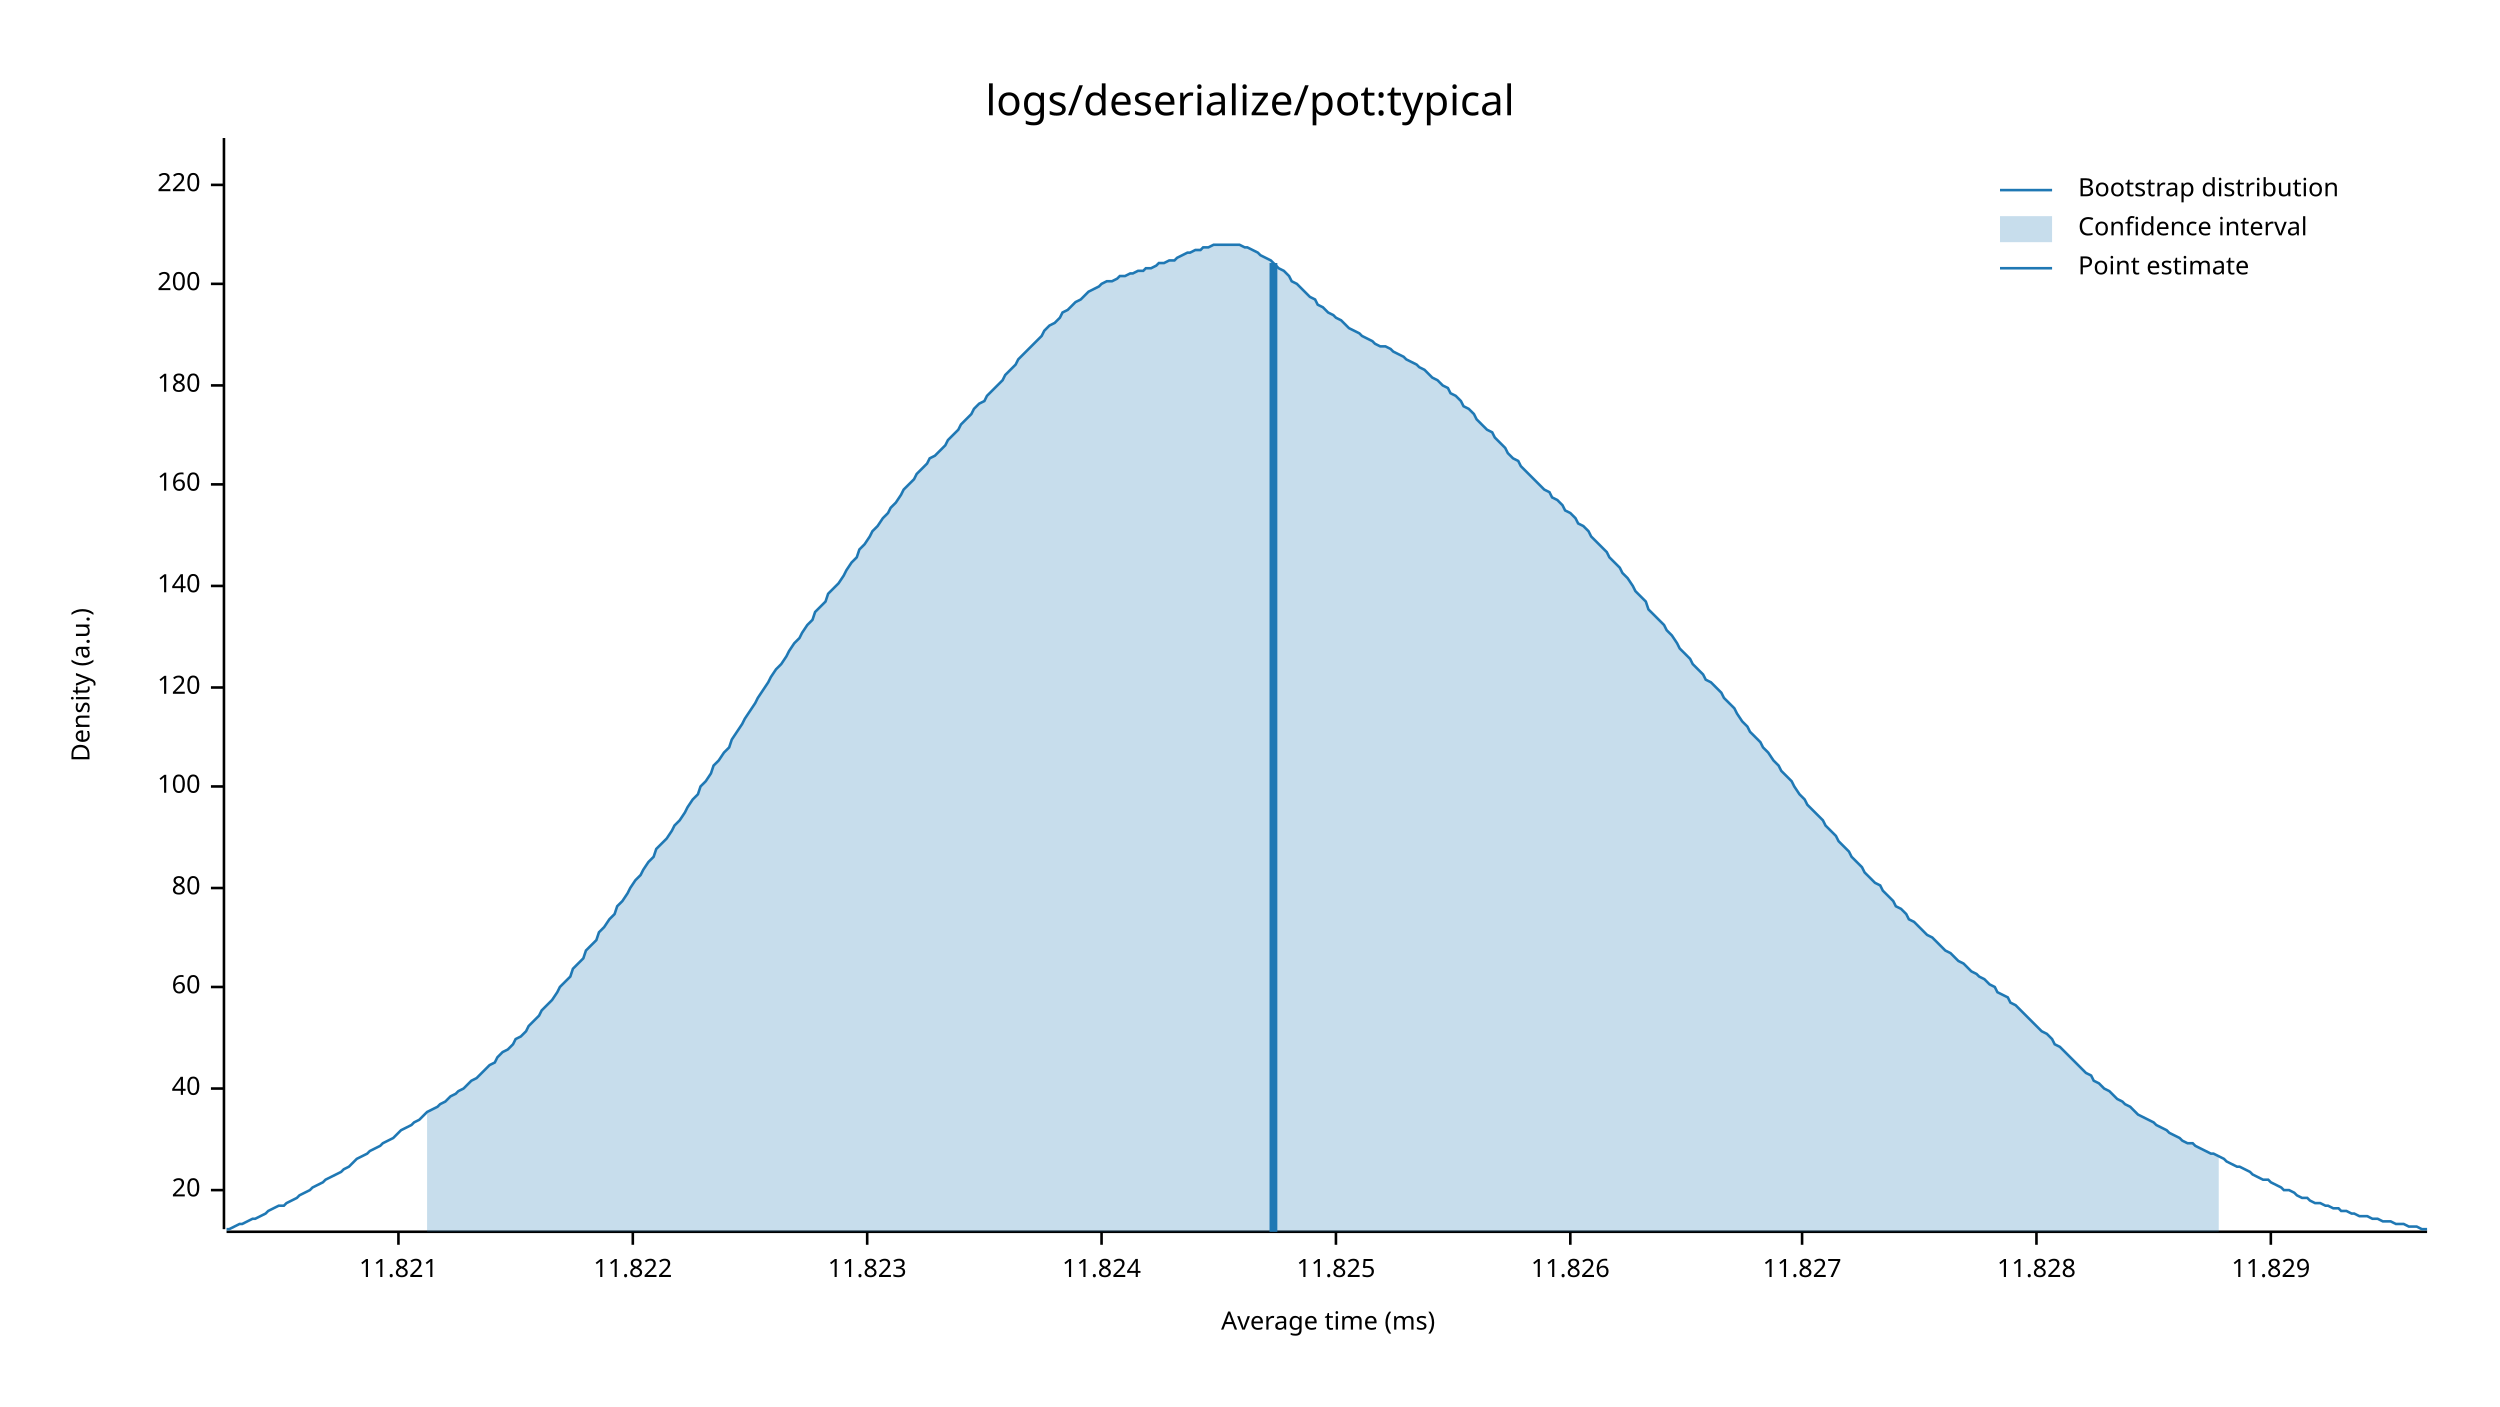
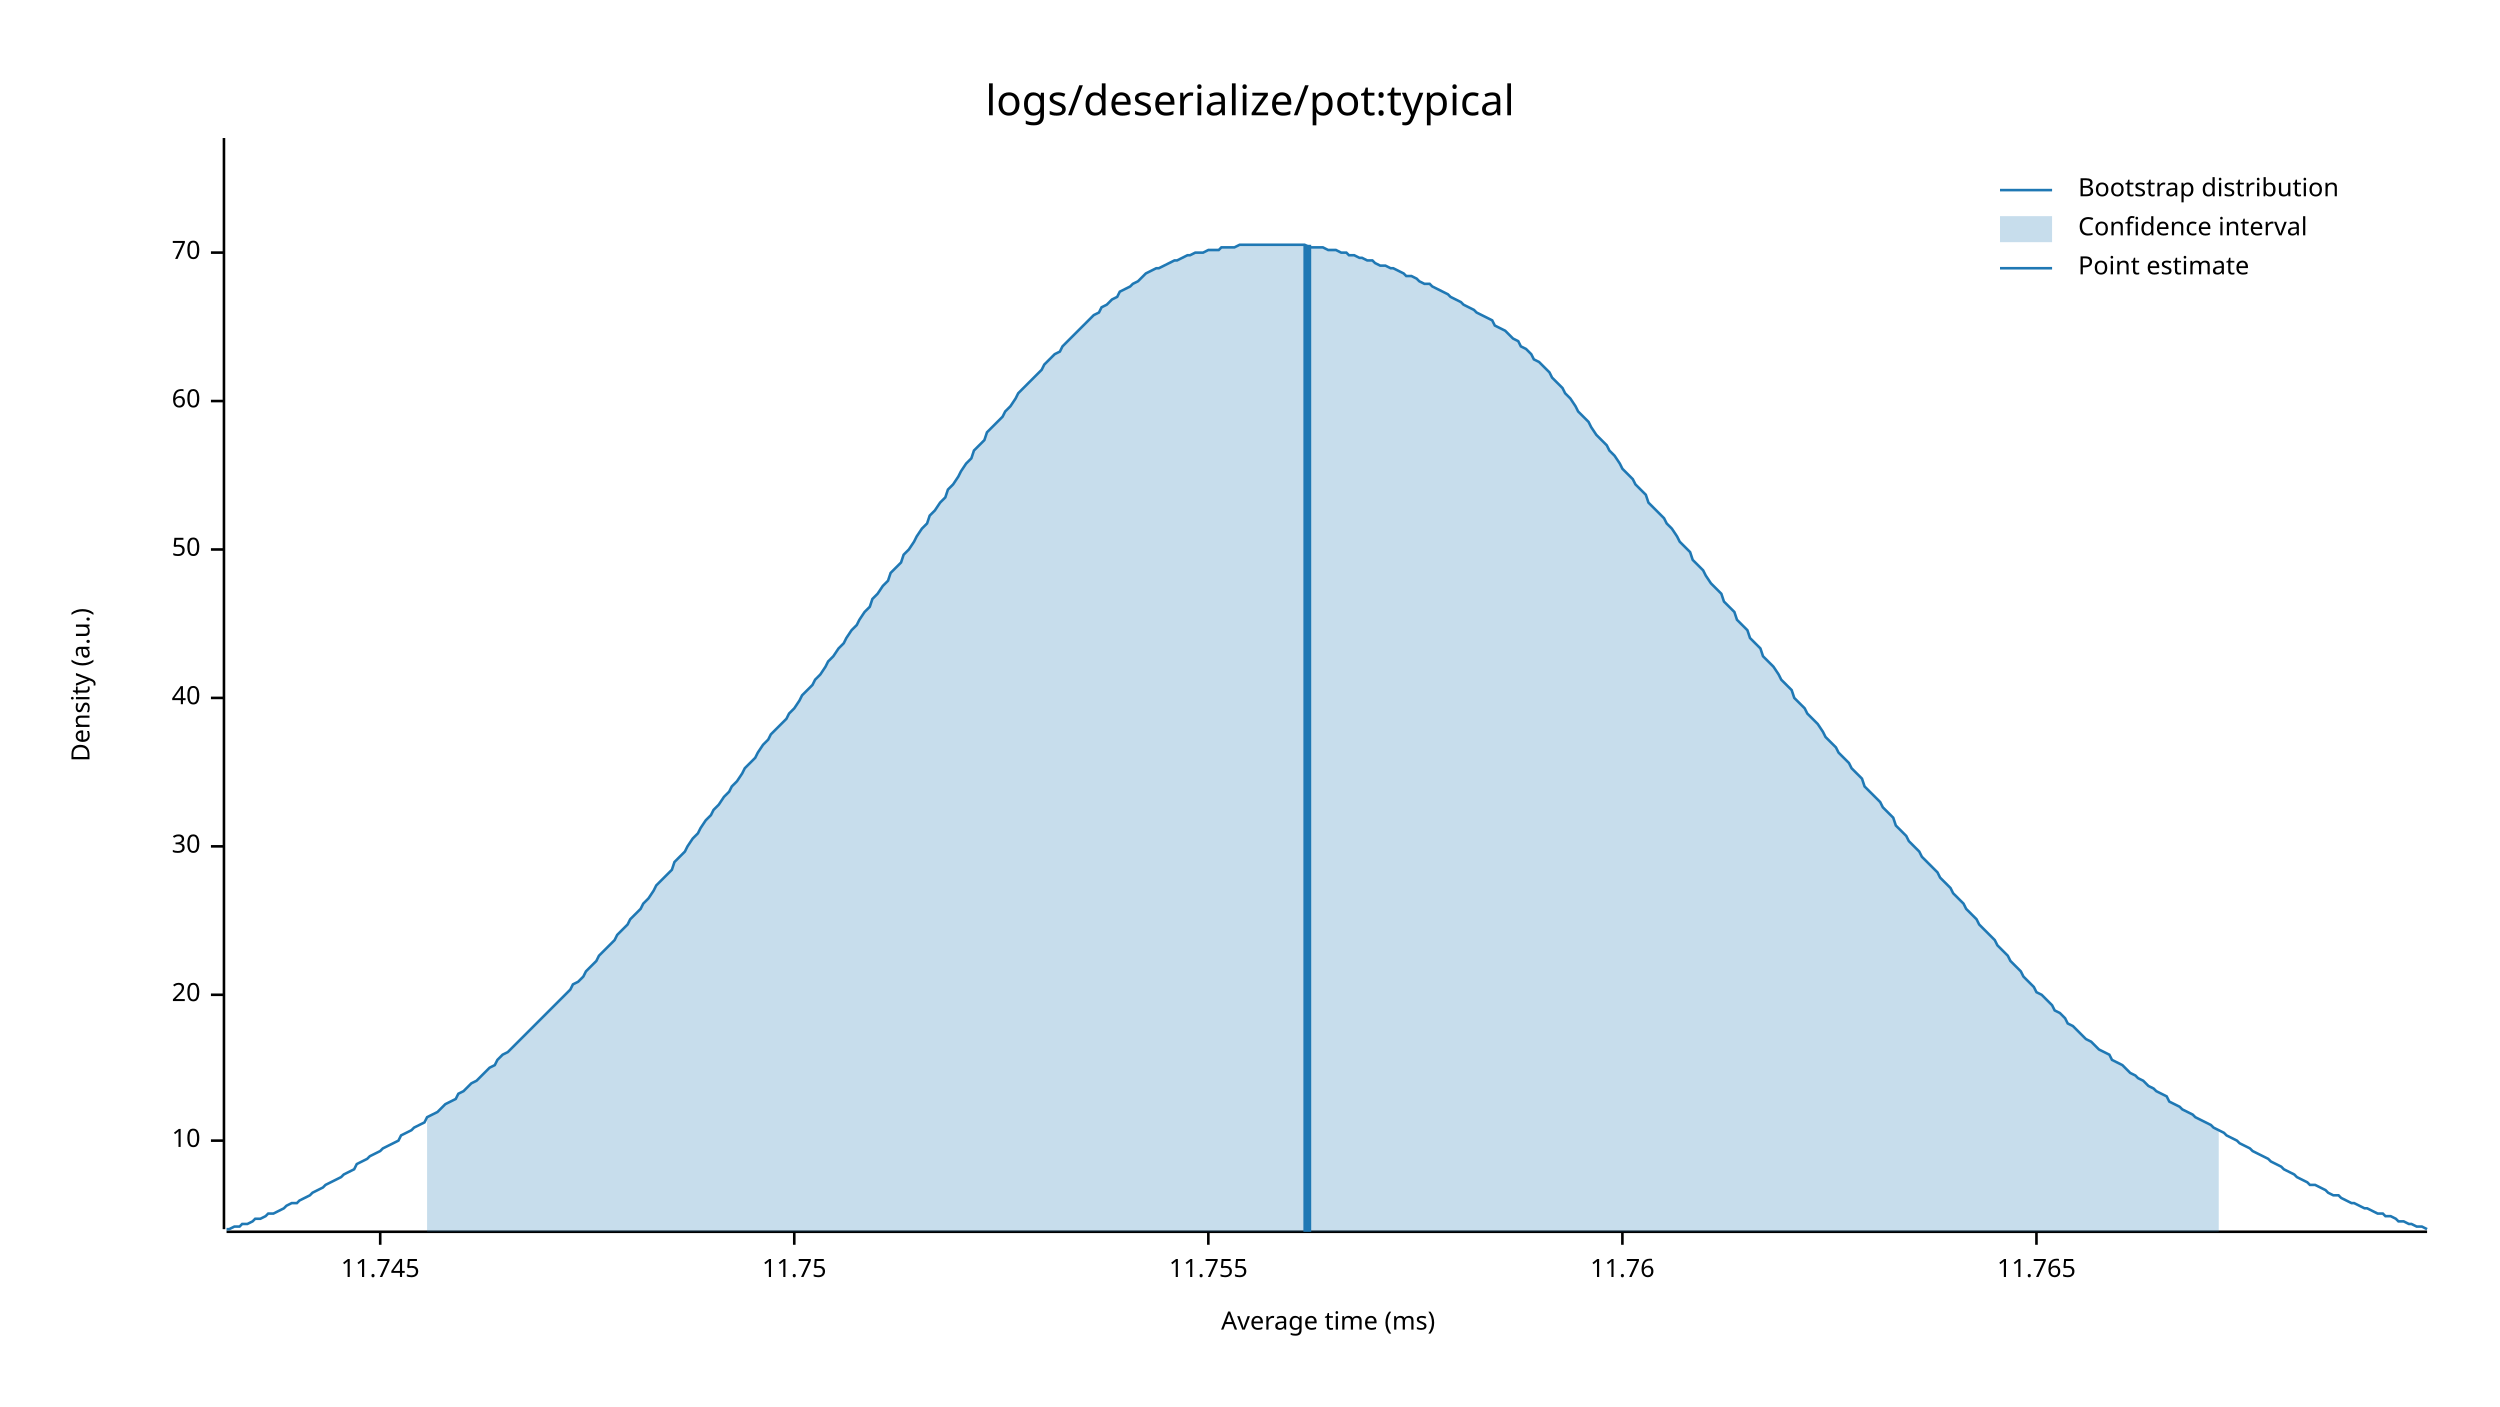
<svg xmlns="http://www.w3.org/2000/svg" style="background-color:#EEE;" width="960" height="540" viewBox="0 0 960 540">
  <text x="480" y="32" dy="0.76em" text-anchor="middle" font-family="sans-serif" font-size="16.129" opacity="1" fill="#000000">
logs/deserialize/pot:typical
</text>
  <text x="27" y="263" dy="0.76em" text-anchor="middle" font-family="sans-serif" font-size="9.677" opacity="1" fill="#000000" transform="rotate(270, 27, 263)">
Density (a.u.)
</text>
  <text x="510" y="513" dy="-0.5ex" text-anchor="middle" font-family="sans-serif" font-size="9.677" opacity="1" fill="#000000">
Average time (ms)
</text>
  <polyline fill="none" opacity="1" stroke="#000000" stroke-width="1" points="86,53 86,472 " />
-   <text x="77" y="457" dy="0.5ex" text-anchor="end" font-family="sans-serif" font-size="9.677" opacity="1" fill="#000000">
+   <text x="77" y="438" dy="0.5ex" text-anchor="end" font-family="sans-serif" font-size="9.677" opacity="1" fill="#000000">
+ 10
+ </text>
+   <polyline fill="none" opacity="1" stroke="#000000" stroke-width="1" points="81,438 86,438 " />
+   <text x="77" y="382" dy="0.5ex" text-anchor="end" font-family="sans-serif" font-size="9.677" opacity="1" fill="#000000">
20
</text>
-   <polyline fill="none" opacity="1" stroke="#000000" stroke-width="1" points="81,457 86,457 " />
-   <text x="77" y="418" dy="0.5ex" text-anchor="end" font-family="sans-serif" font-size="9.677" opacity="1" fill="#000000">
+   <polyline fill="none" opacity="1" stroke="#000000" stroke-width="1" points="81,382 86,382 " />
+   <text x="77" y="325" dy="0.5ex" text-anchor="end" font-family="sans-serif" font-size="9.677" opacity="1" fill="#000000">
+ 30
+ </text>
+   <polyline fill="none" opacity="1" stroke="#000000" stroke-width="1" points="81,325 86,325 " />
+   <text x="77" y="268" dy="0.5ex" text-anchor="end" font-family="sans-serif" font-size="9.677" opacity="1" fill="#000000">
40
</text>
-   <polyline fill="none" opacity="1" stroke="#000000" stroke-width="1" points="81,418 86,418 " />
-   <text x="77" y="379" dy="0.5ex" text-anchor="end" font-family="sans-serif" font-size="9.677" opacity="1" fill="#000000">
+   <polyline fill="none" opacity="1" stroke="#000000" stroke-width="1" points="81,268 86,268 " />
+   <text x="77" y="211" dy="0.5ex" text-anchor="end" font-family="sans-serif" font-size="9.677" opacity="1" fill="#000000">
+ 50
+ </text>
+   <polyline fill="none" opacity="1" stroke="#000000" stroke-width="1" points="81,211 86,211 " />
+   <text x="77" y="154" dy="0.5ex" text-anchor="end" font-family="sans-serif" font-size="9.677" opacity="1" fill="#000000">
60
</text>
-   <polyline fill="none" opacity="1" stroke="#000000" stroke-width="1" points="81,379 86,379 " />
-   <text x="77" y="341" dy="0.5ex" text-anchor="end" font-family="sans-serif" font-size="9.677" opacity="1" fill="#000000">
- 80
+   <polyline fill="none" opacity="1" stroke="#000000" stroke-width="1" points="81,154 86,154 " />
+   <text x="77" y="97" dy="0.5ex" text-anchor="end" font-family="sans-serif" font-size="9.677" opacity="1" fill="#000000">
+ 70
</text>
-   <polyline fill="none" opacity="1" stroke="#000000" stroke-width="1" points="81,341 86,341 " />
-   <text x="77" y="302" dy="0.5ex" text-anchor="end" font-family="sans-serif" font-size="9.677" opacity="1" fill="#000000">
- 100
+   <polyline fill="none" opacity="1" stroke="#000000" stroke-width="1" points="81,97 86,97 " />
+   <polyline fill="none" opacity="1" stroke="#000000" stroke-width="1" points="87,473 932,473 " />
+   <text x="146" y="483" dy="0.76em" text-anchor="middle" font-family="sans-serif" font-size="9.677" opacity="1" fill="#000000">
+ 11.745
</text>
-   <polyline fill="none" opacity="1" stroke="#000000" stroke-width="1" points="81,302 86,302 " />
-   <text x="77" y="264" dy="0.5ex" text-anchor="end" font-family="sans-serif" font-size="9.677" opacity="1" fill="#000000">
- 120
+   <polyline fill="none" opacity="1" stroke="#000000" stroke-width="1" points="146,473 146,478 " />
+   <text x="305" y="483" dy="0.76em" text-anchor="middle" font-family="sans-serif" font-size="9.677" opacity="1" fill="#000000">
+ 11.75
</text>
-   <polyline fill="none" opacity="1" stroke="#000000" stroke-width="1" points="81,264 86,264 " />
-   <text x="77" y="225" dy="0.5ex" text-anchor="end" font-family="sans-serif" font-size="9.677" opacity="1" fill="#000000">
- 140
+   <polyline fill="none" opacity="1" stroke="#000000" stroke-width="1" points="305,473 305,478 " />
+   <text x="464" y="483" dy="0.76em" text-anchor="middle" font-family="sans-serif" font-size="9.677" opacity="1" fill="#000000">
+ 11.755
</text>
-   <polyline fill="none" opacity="1" stroke="#000000" stroke-width="1" points="81,225 86,225 " />
-   <text x="77" y="186" dy="0.5ex" text-anchor="end" font-family="sans-serif" font-size="9.677" opacity="1" fill="#000000">
- 160
+   <polyline fill="none" opacity="1" stroke="#000000" stroke-width="1" points="464,473 464,478 " />
+   <text x="623" y="483" dy="0.76em" text-anchor="middle" font-family="sans-serif" font-size="9.677" opacity="1" fill="#000000">
+ 11.76
</text>
-   <polyline fill="none" opacity="1" stroke="#000000" stroke-width="1" points="81,186 86,186 " />
-   <text x="77" y="148" dy="0.5ex" text-anchor="end" font-family="sans-serif" font-size="9.677" opacity="1" fill="#000000">
- 180
- </text>
-   <polyline fill="none" opacity="1" stroke="#000000" stroke-width="1" points="81,148 86,148 " />
-   <text x="77" y="109" dy="0.5ex" text-anchor="end" font-family="sans-serif" font-size="9.677" opacity="1" fill="#000000">
- 200
- </text>
-   <polyline fill="none" opacity="1" stroke="#000000" stroke-width="1" points="81,109 86,109 " />
-   <text x="77" y="71" dy="0.5ex" text-anchor="end" font-family="sans-serif" font-size="9.677" opacity="1" fill="#000000">
- 220
- </text>
-   <polyline fill="none" opacity="1" stroke="#000000" stroke-width="1" points="81,71 86,71 " />
-   <polyline fill="none" opacity="1" stroke="#000000" stroke-width="1" points="87,473 932,473 " />
-   <text x="153" y="483" dy="0.76em" text-anchor="middle" font-family="sans-serif" font-size="9.677" opacity="1" fill="#000000">
- 11.821
- </text>
-   <polyline fill="none" opacity="1" stroke="#000000" stroke-width="1" points="153,473 153,478 " />
-   <text x="243" y="483" dy="0.76em" text-anchor="middle" font-family="sans-serif" font-size="9.677" opacity="1" fill="#000000">
- 11.822
- </text>
-   <polyline fill="none" opacity="1" stroke="#000000" stroke-width="1" points="243,473 243,478 " />
-   <text x="333" y="483" dy="0.76em" text-anchor="middle" font-family="sans-serif" font-size="9.677" opacity="1" fill="#000000">
- 11.823
- </text>
-   <polyline fill="none" opacity="1" stroke="#000000" stroke-width="1" points="333,473 333,478 " />
-   <text x="423" y="483" dy="0.76em" text-anchor="middle" font-family="sans-serif" font-size="9.677" opacity="1" fill="#000000">
- 11.824
- </text>
-   <polyline fill="none" opacity="1" stroke="#000000" stroke-width="1" points="423,473 423,478 " />
-   <text x="513" y="483" dy="0.76em" text-anchor="middle" font-family="sans-serif" font-size="9.677" opacity="1" fill="#000000">
- 11.825
- </text>
-   <polyline fill="none" opacity="1" stroke="#000000" stroke-width="1" points="513,473 513,478 " />
-   <text x="603" y="483" dy="0.76em" text-anchor="middle" font-family="sans-serif" font-size="9.677" opacity="1" fill="#000000">
- 11.826
- </text>
-   <polyline fill="none" opacity="1" stroke="#000000" stroke-width="1" points="603,473 603,478 " />
-   <text x="692" y="483" dy="0.76em" text-anchor="middle" font-family="sans-serif" font-size="9.677" opacity="1" fill="#000000">
- 11.827
- </text>
-   <polyline fill="none" opacity="1" stroke="#000000" stroke-width="1" points="692,473 692,478 " />
+   <polyline fill="none" opacity="1" stroke="#000000" stroke-width="1" points="623,473 623,478 " />
  <text x="782" y="483" dy="0.76em" text-anchor="middle" font-family="sans-serif" font-size="9.677" opacity="1" fill="#000000">
- 11.828
+ 11.765
</text>
  <polyline fill="none" opacity="1" stroke="#000000" stroke-width="1" points="782,473 782,478 " />
-   <text x="872" y="483" dy="0.76em" text-anchor="middle" font-family="sans-serif" font-size="9.677" opacity="1" fill="#000000">
- 11.829
- </text>
-   <polyline fill="none" opacity="1" stroke="#000000" stroke-width="1" points="872,473 872,478 " />
-   <polyline fill="none" opacity="1" stroke="#1F78B4" stroke-width="1" points="87,472 88,472 90,471 92,470 93,470 95,469 97,468 98,468 100,467 102,466 103,465 105,464 107,463 109,463 110,462 112,461 114,460 115,459 117,458 119,457 120,456 122,455 124,454 125,453 127,452 129,451 131,450 132,449 134,448 136,446 137,445 139,444 141,443 142,442 144,441 146,440 147,439 149,438 151,437 153,435 154,434 156,433 158,432 159,431 161,430 163,428 164,427 166,426 168,425 169,424 171,423 173,421 175,420 176,419 178,418 180,416 181,415 183,414 185,412 186,411 188,409 190,408 191,406 193,404 195,403 197,401 198,399 200,398 202,396 203,394 205,392 207,390 208,388 210,386 212,384 214,381 215,379 217,377 219,375 220,372 222,370 224,368 225,365 227,363 229,361 230,358 232,356 234,353 236,351 237,348 239,346 241,343 242,341 244,338 246,336 247,334 249,331 251,329 252,326 254,324 256,322 258,319 259,317 261,315 263,312 264,310 266,307 268,305 269,302 271,300 273,297 274,294 276,292 278,289 280,287 281,284 283,281 285,278 286,276 288,273 290,270 291,268 293,265 295,262 296,260 298,257 300,255 302,252 303,250 305,247 307,245 308,243 310,240 312,238 313,235 315,233 317,231 318,228 320,226 322,224 324,221 325,219 327,216 329,214 330,211 332,209 334,206 335,204 337,202 339,199 341,197 342,195 344,193 346,190 347,188 349,186 351,184 352,182 354,180 356,178 357,176 359,175 361,173 363,171 364,169 366,167 368,165 369,163 371,161 373,159 374,157 376,155 378,154 379,152 381,150 383,148 385,146 386,144 388,142 390,140 391,138 393,136 395,134 396,133 398,131 400,129 401,127 403,125 405,124 407,122 408,120 410,119 412,117 413,116 415,115 417,113 418,112 420,111 422,110 423,109 425,108 427,108 429,107 430,106 432,106 434,105 435,105 437,104 439,104 440,103 442,103 444,102 445,101 447,101 449,100 451,100 452,99 454,98 456,97 457,97 459,96 461,96 462,95 464,95 466,94 468,94 469,94 471,94 473,94 474,94 476,94 478,95 479,95 481,96 483,97 484,98 486,99 488,100 490,102 491,103 493,104 495,106 496,108 498,109 500,111 501,112 503,114 505,115 506,117 508,118 510,120 512,121 513,122 515,123 517,125 518,126 520,127 522,128 523,129 525,130 527,131 528,132 530,133 532,133 534,134 535,135 537,136 539,137 540,138 542,139 544,140 545,141 547,142 549,144 550,145 552,146 554,148 556,149 557,151 559,152 561,154 562,156 564,157 566,159 567,161 569,163 571,165 573,166 574,168 576,170 578,172 579,174 581,176 583,177 584,179 586,181 588,183 589,184 591,186 593,188 595,189 596,191 598,192 600,194 601,196 603,197 605,199 606,201 608,202 610,204 611,206 613,208 615,210 617,212 618,214 620,216 622,218 623,220 625,222 627,225 628,227 630,229 632,231 633,234 635,236 637,238 639,240 640,242 642,244 644,247 645,249 647,251 649,253 650,255 652,257 654,259 655,261 657,262 659,264 661,266 662,268 664,270 666,272 667,274 669,277 671,279 672,281 674,283 676,285 677,287 679,289 681,292 683,294 684,296 686,298 688,300 689,302 691,305 693,307 694,309 696,311 698,313 700,315 701,317 703,319 705,321 706,323 708,325 710,327 711,329 713,331 715,333 716,335 718,337 720,339 722,340 723,342 725,344 727,346 728,348 730,349 732,351 733,353 735,354 737,356 738,357 740,359 742,360 744,362 745,363 747,365 749,366 750,367 752,369 754,370 755,371 757,373 759,374 760,375 762,376 764,378 766,379 767,381 769,382 771,383 772,385 774,386 776,388 777,389 779,391 781,393 782,394 784,396 786,397 788,399 789,401 791,402 793,404 794,405 796,407 798,409 799,410 801,412 803,413 804,415 806,416 808,418 810,419 811,420 813,422 815,423 816,424 818,425 820,427 821,428 823,429 825,430 827,431 828,432 830,433 832,434 833,435 835,436 837,437 838,438 840,439 842,439 843,440 845,441 847,442 849,443 850,443 852,444 854,445 855,446 857,447 859,448 860,448 862,449 864,450 865,451 867,452 869,453 871,453 872,454 874,455 876,456 877,457 879,457 881,458 882,459 884,460 886,460 887,461 889,462 891,462 893,463 894,463 896,464 898,464 899,465 901,465 903,466 904,466 906,467 908,467 909,467 911,468 913,468 915,469 916,469 918,469 920,470 921,470 923,470 925,471 926,471 928,471 930,472 932,472 " />
-   <polygon opacity="0.25" fill="#1F78B4" points="164,427 166,426 168,425 169,424 171,423 173,421 175,420 176,419 178,418 180,416 181,415 183,414 185,412 186,411 188,409 190,408 191,406 193,404 195,403 197,401 198,399 200,398 202,396 203,394 205,392 207,390 208,388 210,386 212,384 214,381 215,379 217,377 219,375 220,372 222,370 224,368 225,365 227,363 229,361 230,358 232,356 234,353 236,351 237,348 239,346 241,343 242,341 244,338 246,336 247,334 249,331 251,329 252,326 254,324 256,322 258,319 259,317 261,315 263,312 264,310 266,307 268,305 269,302 271,300 273,297 274,294 276,292 278,289 280,287 281,284 283,281 285,278 286,276 288,273 290,270 291,268 293,265 295,262 296,260 298,257 300,255 302,252 303,250 305,247 307,245 308,243 310,240 312,238 313,235 315,233 317,231 318,228 320,226 322,224 324,221 325,219 327,216 329,214 330,211 332,209 334,206 335,204 337,202 339,199 341,197 342,195 344,193 346,190 347,188 349,186 351,184 352,182 354,180 356,178 357,176 359,175 361,173 363,171 364,169 366,167 368,165 369,163 371,161 373,159 374,157 376,155 378,154 379,152 381,150 383,148 385,146 386,144 388,142 390,140 391,138 393,136 395,134 396,133 398,131 400,129 401,127 403,125 405,124 407,122 408,120 410,119 412,117 413,116 415,115 417,113 418,112 420,111 422,110 423,109 425,108 427,108 429,107 430,106 432,106 434,105 435,105 437,104 439,104 440,103 442,103 444,102 445,101 447,101 449,100 451,100 452,99 454,98 456,97 457,97 459,96 461,96 462,95 464,95 466,94 468,94 469,94 471,94 473,94 474,94 476,94 478,95 479,95 481,96 483,97 484,98 486,99 488,100 490,102 491,103 493,104 495,106 496,108 498,109 500,111 501,112 503,114 505,115 506,117 508,118 510,120 512,121 513,122 515,123 517,125 518,126 520,127 522,128 523,129 525,130 527,131 528,132 530,133 532,133 534,134 535,135 537,136 539,137 540,138 542,139 544,140 545,141 547,142 549,144 550,145 552,146 554,148 556,149 557,151 559,152 561,154 562,156 564,157 566,159 567,161 569,163 571,165 573,166 574,168 576,170 578,172 579,174 581,176 583,177 584,179 586,181 588,183 589,184 591,186 593,188 595,189 596,191 598,192 600,194 601,196 603,197 605,199 606,201 608,202 610,204 611,206 613,208 615,210 617,212 618,214 620,216 622,218 623,220 625,222 627,225 628,227 630,229 632,231 633,234 635,236 637,238 639,240 640,242 642,244 644,247 645,249 647,251 649,253 650,255 652,257 654,259 655,261 657,262 659,264 661,266 662,268 664,270 666,272 667,274 669,277 671,279 672,281 674,283 676,285 677,287 679,289 681,292 683,294 684,296 686,298 688,300 689,302 691,305 693,307 694,309 696,311 698,313 700,315 701,317 703,319 705,321 706,323 708,325 710,327 711,329 713,331 715,333 716,335 718,337 720,339 722,340 723,342 725,344 727,346 728,348 730,349 732,351 733,353 735,354 737,356 738,357 740,359 742,360 744,362 745,363 747,365 749,366 750,367 752,369 754,370 755,371 757,373 759,374 760,375 762,376 764,378 766,379 767,381 769,382 771,383 772,385 774,386 776,388 777,389 779,391 781,393 782,394 784,396 786,397 788,399 789,401 791,402 793,404 794,405 796,407 798,409 799,410 801,412 803,413 804,415 806,416 808,418 810,419 811,420 813,422 815,423 816,424 818,425 820,427 821,428 823,429 825,430 827,431 828,432 830,433 832,434 833,435 835,436 837,437 838,438 840,439 842,439 843,440 845,441 847,442 849,443 850,443 852,444 852,473 164,473 " />
-   <polyline fill="none" opacity="1" stroke="#1F78B4" stroke-width="3" points="489,473 489,101 " />
+   <polyline fill="none" opacity="1" stroke="#1F78B4" stroke-width="1" points="87,472 88,472 90,471 92,471 93,470 95,470 97,469 98,468 100,468 102,467 103,466 105,466 107,465 109,464 110,463 112,462 114,462 115,461 117,460 119,459 120,458 122,457 124,456 125,455 127,454 129,453 131,452 132,451 134,450 136,449 137,447 139,446 141,445 142,444 144,443 146,442 147,441 149,440 151,439 153,438 154,436 156,435 158,434 159,433 161,432 163,431 164,429 166,428 168,427 169,426 171,424 173,423 175,422 176,420 178,419 180,417 181,416 183,415 185,413 186,412 188,410 190,409 191,407 193,405 195,404 197,402 198,401 200,399 202,397 203,396 205,394 207,392 208,391 210,389 212,387 214,385 215,384 217,382 219,380 220,378 222,377 224,375 225,373 227,371 229,369 230,367 232,365 234,363 236,361 237,359 239,357 241,355 242,353 244,351 246,349 247,347 249,345 251,342 252,340 254,338 256,336 258,334 259,331 261,329 263,327 264,325 266,322 268,320 269,318 271,315 273,313 274,311 276,309 278,306 280,304 281,302 283,300 285,297 286,295 288,293 290,291 291,289 293,286 295,284 296,282 298,280 300,278 302,276 303,274 305,272 307,269 308,267 310,265 312,263 313,261 315,259 317,256 318,254 320,252 322,249 324,247 325,245 327,242 329,240 330,238 332,235 334,233 335,230 337,228 339,225 341,223 342,220 344,218 346,216 347,213 349,211 351,208 352,206 354,203 356,201 357,198 359,196 361,193 363,191 364,188 366,186 368,183 369,181 371,178 373,176 374,173 376,171 378,169 379,166 381,164 383,162 385,160 386,158 388,156 390,153 391,151 393,149 395,147 396,146 398,144 400,142 401,140 403,138 405,136 407,135 408,133 410,131 412,129 413,128 415,126 417,124 418,123 420,121 422,120 423,118 425,117 427,115 429,114 430,112 432,111 434,110 435,109 437,108 439,106 440,105 442,104 444,103 445,103 447,102 449,101 451,100 452,100 454,99 456,98 457,98 459,97 461,97 462,97 464,96 466,96 468,96 469,95 471,95 473,95 474,95 476,94 478,94 479,94 481,94 483,94 484,94 486,94 488,94 490,94 491,94 493,94 495,94 496,94 498,94 500,94 501,94 503,95 505,95 506,95 508,95 510,96 512,96 513,96 515,97 517,97 518,98 520,98 522,99 523,99 525,100 527,100 528,101 530,102 532,102 534,103 535,103 537,104 539,105 540,106 542,106 544,107 545,108 547,109 549,109 550,110 552,111 554,112 556,113 557,114 559,115 561,116 562,117 564,118 566,119 567,120 569,121 571,122 573,123 574,125 576,126 578,127 579,128 581,130 583,131 584,133 586,134 588,136 589,138 591,139 593,141 595,143 596,145 598,147 600,149 601,151 603,153 605,156 606,158 608,160 610,162 611,164 613,167 615,169 617,171 618,173 620,175 622,178 623,180 625,182 627,184 628,186 630,188 632,190 633,193 635,195 637,197 639,199 640,201 642,203 644,206 645,208 647,210 649,212 650,215 652,217 654,219 655,221 657,224 659,226 661,228 662,231 664,233 666,235 667,238 669,240 671,242 672,245 674,247 676,249 677,252 679,254 681,256 683,259 684,261 686,263 688,265 689,268 691,270 693,272 694,274 696,276 698,278 700,281 701,283 703,285 705,287 706,289 708,291 710,293 711,295 713,297 715,299 716,302 718,304 720,306 722,308 723,310 725,312 727,314 728,317 730,319 732,321 733,323 735,325 737,327 738,329 740,331 742,333 744,335 745,337 747,339 749,341 750,343 752,345 754,347 755,349 757,351 759,353 760,355 762,357 764,359 766,361 767,363 769,365 771,367 772,369 774,371 776,373 777,375 779,377 781,379 782,381 784,382 786,384 788,386 789,388 791,389 793,391 794,393 796,394 798,396 799,397 801,399 803,400 804,401 806,403 808,404 810,405 811,407 813,408 815,409 816,410 818,412 820,413 821,414 823,415 825,417 827,418 828,419 830,420 832,421 833,423 835,424 837,425 838,426 840,427 842,428 843,429 845,430 847,431 849,432 850,433 852,434 854,435 855,436 857,437 859,438 860,439 862,440 864,441 865,442 867,443 869,444 871,445 872,446 874,447 876,448 877,449 879,450 881,451 882,452 884,453 886,454 887,455 889,455 891,456 893,457 894,458 896,459 898,459 899,460 901,461 903,462 904,462 906,463 908,464 909,464 911,465 913,466 915,466 916,467 918,467 920,468 921,469 923,469 925,470 926,470 928,471 930,471 932,472 " />
+   <polygon opacity="0.25" fill="#1F78B4" points="164,429 166,428 168,427 169,426 171,424 173,423 175,422 176,420 178,419 180,417 181,416 183,415 185,413 186,412 188,410 190,409 191,407 193,405 195,404 197,402 198,401 200,399 202,397 203,396 205,394 207,392 208,391 210,389 212,387 214,385 215,384 217,382 219,380 220,378 222,377 224,375 225,373 227,371 229,369 230,367 232,365 234,363 236,361 237,359 239,357 241,355 242,353 244,351 246,349 247,347 249,345 251,342 252,340 254,338 256,336 258,334 259,331 261,329 263,327 264,325 266,322 268,320 269,318 271,315 273,313 274,311 276,309 278,306 280,304 281,302 283,300 285,297 286,295 288,293 290,291 291,289 293,286 295,284 296,282 298,280 300,278 302,276 303,274 305,272 307,269 308,267 310,265 312,263 313,261 315,259 317,256 318,254 320,252 322,249 324,247 325,245 327,242 329,240 330,238 332,235 334,233 335,230 337,228 339,225 341,223 342,220 344,218 346,216 347,213 349,211 351,208 352,206 354,203 356,201 357,198 359,196 361,193 363,191 364,188 366,186 368,183 369,181 371,178 373,176 374,173 376,171 378,169 379,166 381,164 383,162 385,160 386,158 388,156 390,153 391,151 393,149 395,147 396,146 398,144 400,142 401,140 403,138 405,136 407,135 408,133 410,131 412,129 413,128 415,126 417,124 418,123 420,121 422,120 423,118 425,117 427,115 429,114 430,112 432,111 434,110 435,109 437,108 439,106 440,105 442,104 444,103 445,103 447,102 449,101 451,100 452,100 454,99 456,98 457,98 459,97 461,97 462,97 464,96 466,96 468,96 469,95 471,95 473,95 474,95 476,94 478,94 479,94 481,94 483,94 484,94 486,94 488,94 490,94 491,94 493,94 495,94 496,94 498,94 500,94 501,94 503,95 505,95 506,95 508,95 510,96 512,96 513,96 515,97 517,97 518,98 520,98 522,99 523,99 525,100 527,100 528,101 530,102 532,102 534,103 535,103 537,104 539,105 540,106 542,106 544,107 545,108 547,109 549,109 550,110 552,111 554,112 556,113 557,114 559,115 561,116 562,117 564,118 566,119 567,120 569,121 571,122 573,123 574,125 576,126 578,127 579,128 581,130 583,131 584,133 586,134 588,136 589,138 591,139 593,141 595,143 596,145 598,147 600,149 601,151 603,153 605,156 606,158 608,160 610,162 611,164 613,167 615,169 617,171 618,173 620,175 622,178 623,180 625,182 627,184 628,186 630,188 632,190 633,193 635,195 637,197 639,199 640,201 642,203 644,206 645,208 647,210 649,212 650,215 652,217 654,219 655,221 657,224 659,226 661,228 662,231 664,233 666,235 667,238 669,240 671,242 672,245 674,247 676,249 677,252 679,254 681,256 683,259 684,261 686,263 688,265 689,268 691,270 693,272 694,274 696,276 698,278 700,281 701,283 703,285 705,287 706,289 708,291 710,293 711,295 713,297 715,299 716,302 718,304 720,306 722,308 723,310 725,312 727,314 728,317 730,319 732,321 733,323 735,325 737,327 738,329 740,331 742,333 744,335 745,337 747,339 749,341 750,343 752,345 754,347 755,349 757,351 759,353 760,355 762,357 764,359 766,361 767,363 769,365 771,367 772,369 774,371 776,373 777,375 779,377 781,379 782,381 784,382 786,384 788,386 789,388 791,389 793,391 794,393 796,394 798,396 799,397 801,399 803,400 804,401 806,403 808,404 810,405 811,407 813,408 815,409 816,410 818,412 820,413 821,414 823,415 825,417 827,418 828,419 830,420 832,421 833,423 835,424 837,425 838,426 840,427 842,428 843,429 845,430 847,431 849,432 850,433 852,434 852,473 164,473 " />
+   <polyline fill="none" opacity="1" stroke="#1F78B4" stroke-width="3" points="502,473 502,94 " />
  <text x="798" y="68" dy="0.76em" text-anchor="start" font-family="sans-serif" font-size="9.677" opacity="1" fill="#000000">
Bootstrap distribution
</text>
  <text x="798" y="83" dy="0.76em" text-anchor="start" font-family="sans-serif" font-size="9.677" opacity="1" fill="#000000">
Confidence interval
</text>
  <text x="798" y="98" dy="0.76em" text-anchor="start" font-family="sans-serif" font-size="9.677" opacity="1" fill="#000000">
Point estimate
</text>
  <polyline fill="none" opacity="1" stroke="#1F78B4" stroke-width="1" points="768,73 788,73 " />
  <rect x="768" y="83" width="20" height="10" opacity="0.25" fill="#1F78B4" stroke="none" />
  <polyline fill="none" opacity="1" stroke="#1F78B4" stroke-width="1" points="768,103 788,103 " />
</svg>
